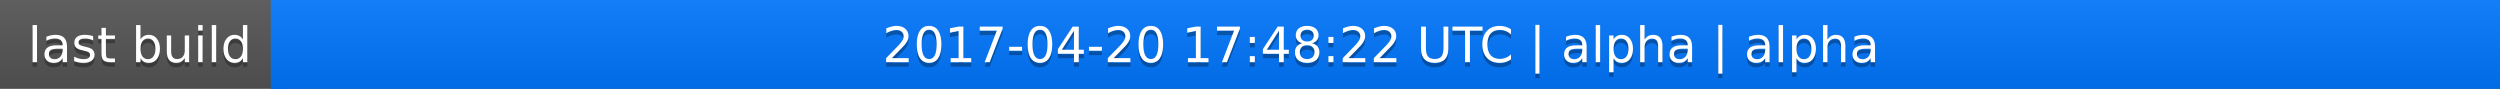
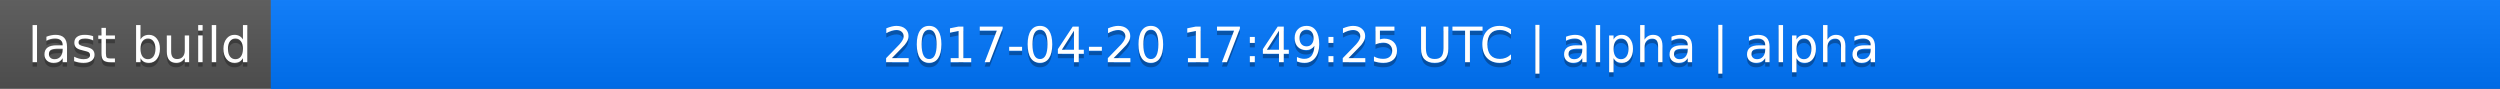
<svg xmlns="http://www.w3.org/2000/svg" width="563" height="20">
  <linearGradient id="a" x2="0" y2="100%">
    <stop offset="0" stop-color="#bbb" stop-opacity=".1" />
    <stop offset="1" stop-opacity=".1" />
  </linearGradient>
  <rect rx="0" width="563" height="20" fill="#555" />
  <rect rx="0" x="61" width="502" height="20" fill="#07f" />
  <path fill="#07f" d="M61 0h4v20h-4z" />
  <rect rx="0" width="563" height="20" fill="url(#a)" />
  <g fill="#fff" text-anchor="middle" font-family="DejaVu Sans,Verdana,Geneva,sans-serif" font-size="11">
    <text x="31.5" y="15" fill="#010101" fill-opacity=".3">last build</text>
    <text x="31.5" y="14">last build</text>
-     <text x="311" y="15" fill="#010101" fill-opacity=".3">2017-04-20 17:48:22 UTC | alpha | alpha</text>
-     <text x="311" y="14">2017-04-20 17:48:22 UTC | alpha | alpha</text>
+     <text x="311" y="15" fill="#010101" fill-opacity=".3">2017-04-20 17:49:25 UTC | alpha | alpha</text>
+     <text x="311" y="14">2017-04-20 17:49:25 UTC | alpha | alpha</text>
  </g>
</svg>
